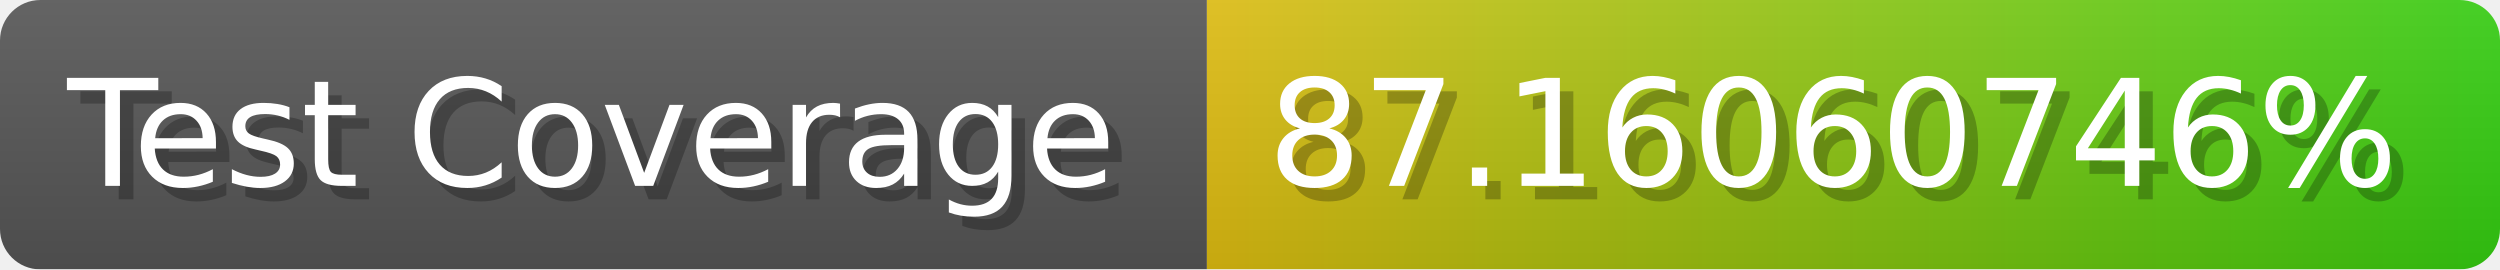
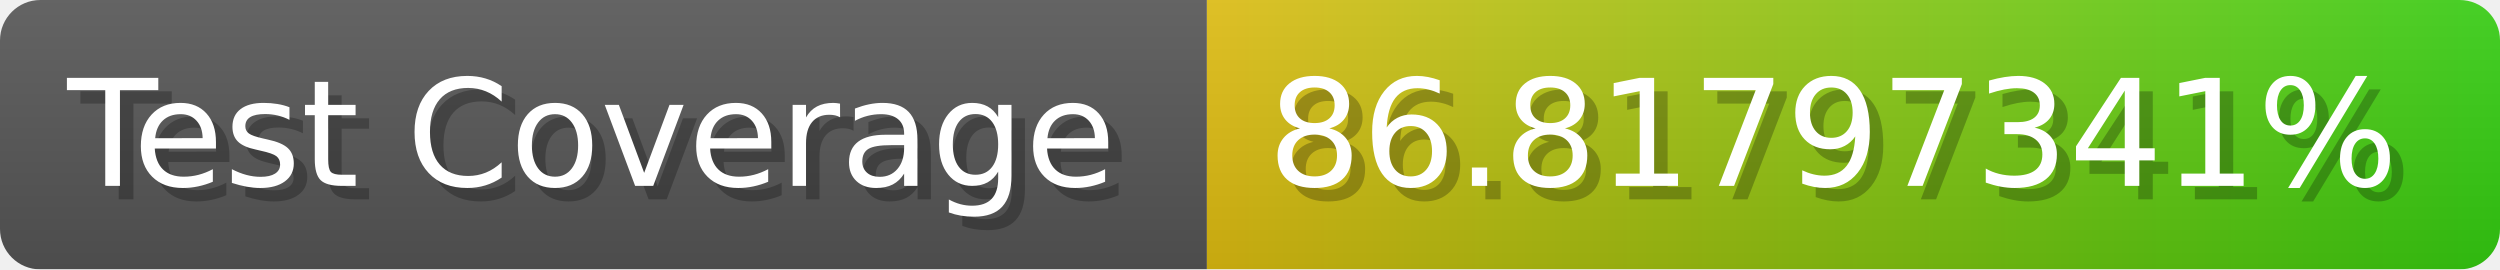
- <svg xmlns="http://www.w3.org/2000/svg" width="185.6" height="20" viewBox="0 0 1856 200" role="img" aria-label="Test Coverage: 87.16060746%">
+ <svg xmlns="http://www.w3.org/2000/svg" width="185.6" height="20" viewBox="0 0 1856 200" role="img" aria-label="Test Coverage: 86.81797341%">
  <linearGradient id="a" x2="0" y2="100%">
    <stop offset="0" stop-opacity=".1" stop-color="#EEE" />
    <stop offset="1" stop-opacity=".1" />
  </linearGradient>
  <mask id="m">
    <rect width="1856" height="200" rx="30" fill="#FFF" />
  </mask>
  <g mask="url(#m)">
    <rect width="896" height="200" fill="#555" />
    <rect width="960" height="200" fill="url(#x)" x="896" />
    <rect width="1856" height="200" fill="url(#a)" />
  </g>
  <g aria-hidden="true" fill="#fff" text-anchor="start" font-family="Verdana,DejaVu Sans,sans-serif" font-size="110">
    <text x="60" y="148" textLength="796" fill="#000" opacity="0.25">Test Coverage</text>
    <text x="50" y="138" textLength="796">Test Coverage</text>
-     <text x="951" y="148" textLength="860" fill="#000" opacity="0.25">87.16060746%</text>
-     <text x="941" y="138" textLength="860">87.16060746%</text>
+     <text x="951" y="148" textLength="860" fill="#000" opacity="0.25">86.81797341%</text>
+     <text x="941" y="138" textLength="860">86.81797341%</text>
  </g>
  <linearGradient id="x" x1="0%" y1="0%" x2="100%" y2="0%">
    <stop offset="0%" style="stop-color:#DB1" />
    <stop offset="100%" style="stop-color:#3C1" />
  </linearGradient>
</svg>
